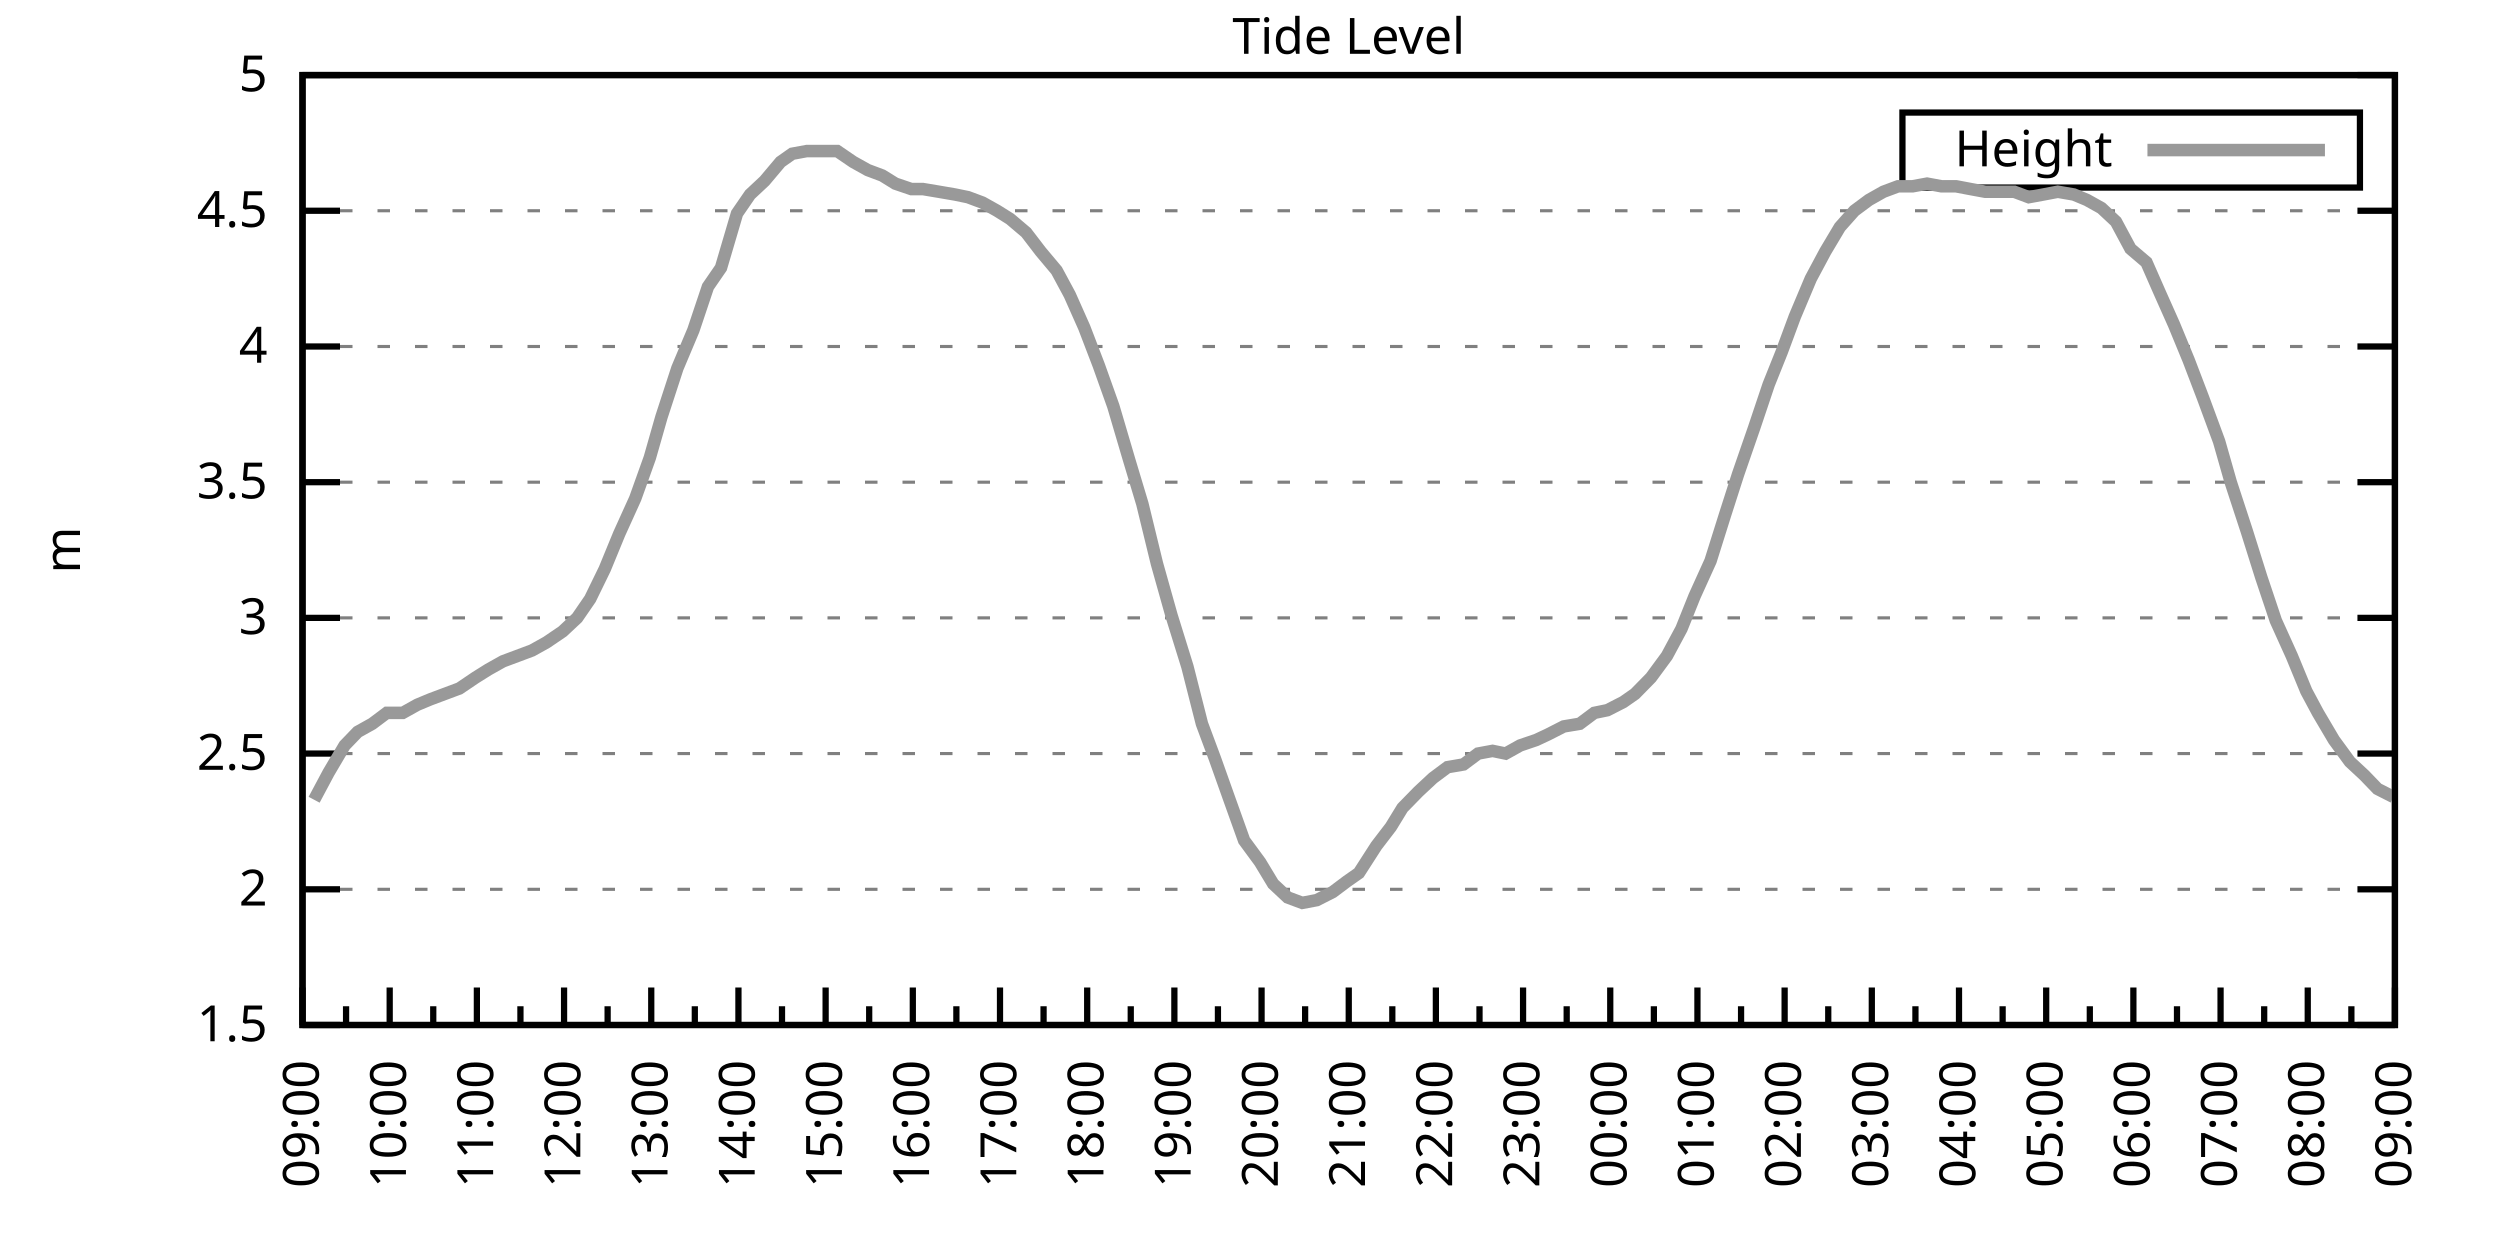
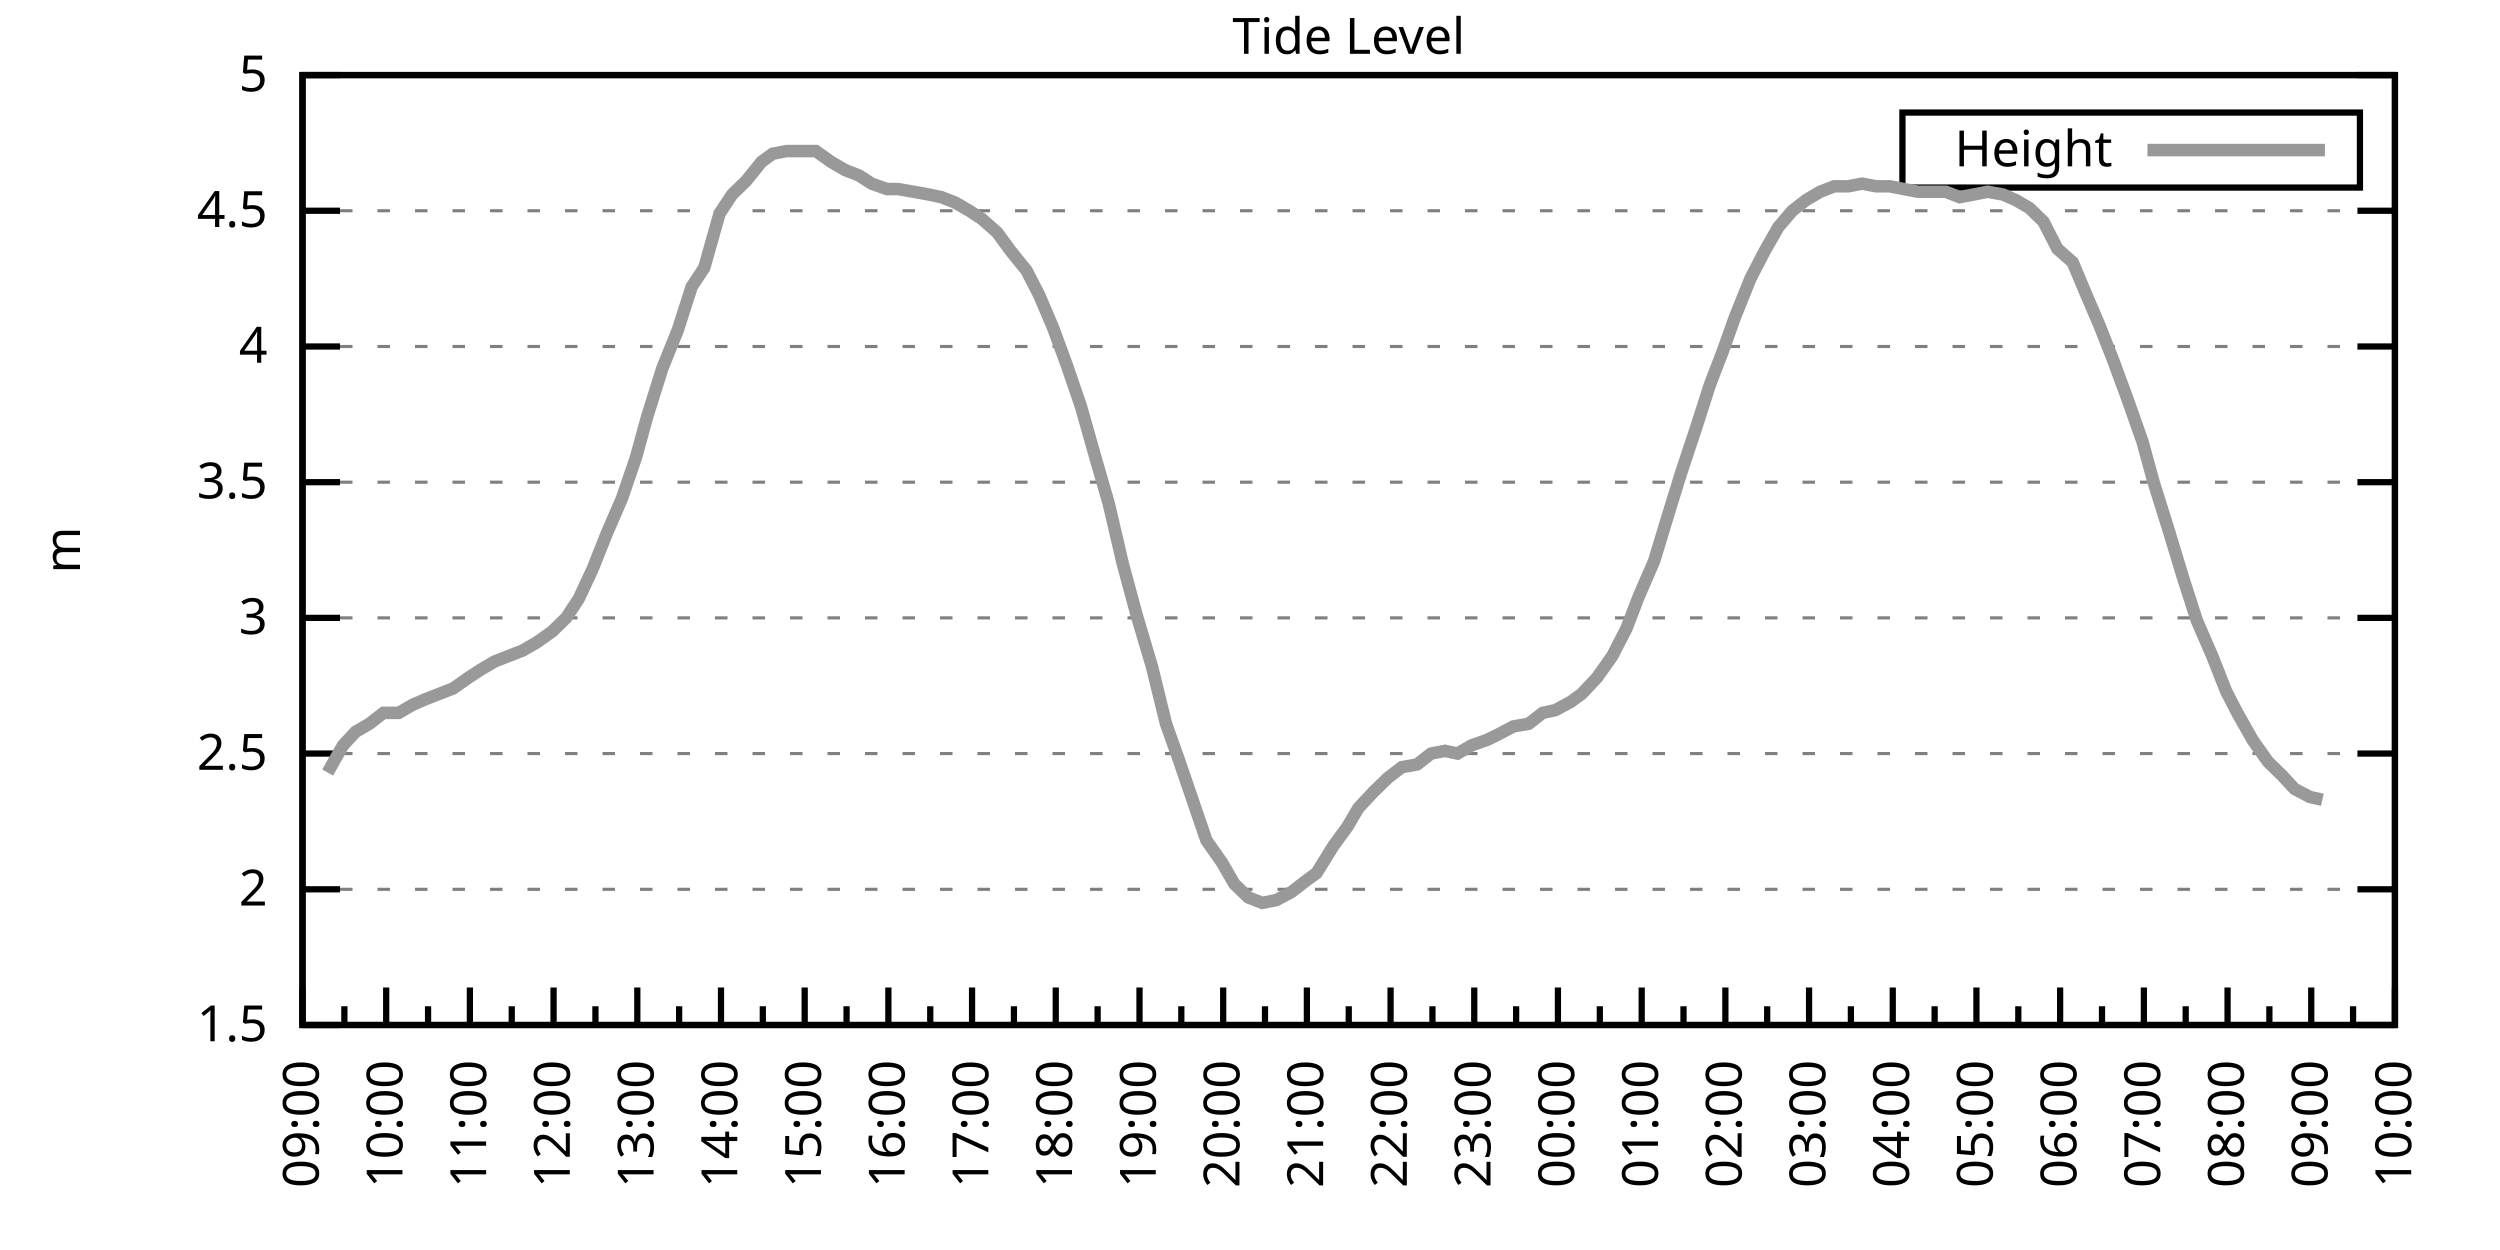
<svg xmlns="http://www.w3.org/2000/svg" xmlns:xlink="http://www.w3.org/1999/xlink" width="400" height="200" viewBox="0 0 400 200">
  <g id="gnuplot_canvas">
    <rect x="0" y="0" width="400" height="200" fill="none" />
    <defs>
      <circle id="gpDot" r="0.5" stroke-width="0.5" stroke="currentColor" />
      <path id="gpPt0" stroke-width="0.333" stroke="currentColor" d="M-1,0 h2 M0,-1 v2" />
      <path id="gpPt1" stroke-width="0.333" stroke="currentColor" d="M-1,-1 L1,1 M1,-1 L-1,1" />
      <path id="gpPt2" stroke-width="0.333" stroke="currentColor" d="M-1,0 L1,0 M0,-1 L0,1 M-1,-1 L1,1 M-1,1 L1,-1" />
      <rect id="gpPt3" stroke-width="0.333" stroke="currentColor" x="-1" y="-1" width="2" height="2" />
      <rect id="gpPt4" stroke-width="0.333" stroke="currentColor" fill="currentColor" x="-1" y="-1" width="2" height="2" />
      <circle id="gpPt5" stroke-width="0.333" stroke="currentColor" cx="0" cy="0" r="1" />
      <use xlink:href="#gpPt5" id="gpPt6" fill="currentColor" stroke="none" />
      <path id="gpPt7" stroke-width="0.333" stroke="currentColor" d="M0,-1.33 L-1.33,0.67 L1.33,0.67 z" />
      <use xlink:href="#gpPt7" id="gpPt8" fill="currentColor" stroke="none" />
      <use xlink:href="#gpPt7" id="gpPt9" stroke="currentColor" transform="rotate(180)" />
      <use xlink:href="#gpPt9" id="gpPt10" fill="currentColor" stroke="none" />
      <use xlink:href="#gpPt3" id="gpPt11" stroke="currentColor" transform="rotate(45)" />
      <use xlink:href="#gpPt11" id="gpPt12" fill="currentColor" stroke="none" />
      <path id="gpPt13" stroke-width="0.333" stroke="currentColor" d="M0,1.330 L1.265,0.411 L0.782,-1.067 L-0.782,-1.076 L-1.265,0.411 z" />
      <use xlink:href="#gpPt13" id="gpPt14" fill="currentColor" stroke="none" />
      <filter id="textbox" filterUnits="objectBoundingBox" x="0" y="0" height="1" width="1">
        <feFlood flood-color="white" flood-opacity="1" result="bgnd" />
        <feComposite in="SourceGraphic" in2="bgnd" operator="atop" />
      </filter>
      <filter id="greybox" filterUnits="objectBoundingBox" x="0" y="0" height="1" width="1">
        <feFlood flood-color="lightgrey" flood-opacity="1" result="grey" />
        <feComposite in="SourceGraphic" in2="grey" operator="atop" />
      </filter>
    </defs>
    <g fill="none" color="white" stroke="currentColor" stroke-width="1.00" stroke-linecap="butt" stroke-linejoin="miter">
</g>
    <g fill="none" color="black" stroke="currentColor" stroke-width="1.00" stroke-linecap="butt" stroke-linejoin="miter">
      <g stroke="none" shape-rendering="crispEdges">
        <polygon fill="rgb(255, 255, 255)" points="48.40,164.00 383.18,164.00 383.18,12.02 48.40,12.02 " />
      </g>
    </g>
    <g fill="none" color="black" stroke="currentColor" stroke-width="1.00" stroke-linecap="butt" stroke-linejoin="miter">
</g>
    <g fill="none" color="black" stroke="black" stroke-width="0.50" stroke-linecap="butt" stroke-linejoin="miter">
</g>
    <g fill="none" color="gray" stroke="currentColor" stroke-width="0.50" stroke-linecap="butt" stroke-linejoin="miter">
      <path stroke="gray" stroke-dasharray="2,4" class="gridline" d="M48.40,164.00 L383.19,164.00  " />
    </g>
    <g fill="none" color="gray" stroke="gray" stroke-width="1.00" stroke-linecap="butt" stroke-linejoin="miter">
</g>
    <g fill="none" color="black" stroke="currentColor" stroke-width="1.00" stroke-linecap="butt" stroke-linejoin="miter">
      <path stroke="black" d="M48.40,164.00 L54.40,164.00 M383.19,164.00 L377.19,164.00  " />
      <g transform="translate(42.80,166.60)" stroke="none" fill="black" font-family="Sans" font-size="8.00" text-anchor="end">
        <text>
          <tspan font-family="Sans"> 1.5</tspan>
        </text>
      </g>
    </g>
    <g fill="none" color="black" stroke="currentColor" stroke-width="1.00" stroke-linecap="butt" stroke-linejoin="miter">
</g>
    <g fill="none" color="black" stroke="black" stroke-width="0.50" stroke-linecap="butt" stroke-linejoin="miter">
</g>
    <g fill="none" color="gray" stroke="currentColor" stroke-width="0.50" stroke-linecap="butt" stroke-linejoin="miter">
      <path stroke="gray" stroke-dasharray="2,4" class="gridline" d="M48.40,142.29 L383.19,142.29  " />
    </g>
    <g fill="none" color="gray" stroke="gray" stroke-width="1.00" stroke-linecap="butt" stroke-linejoin="miter">
</g>
    <g fill="none" color="black" stroke="currentColor" stroke-width="1.00" stroke-linecap="butt" stroke-linejoin="miter">
      <path stroke="black" d="M48.40,142.29 L54.40,142.29 M383.19,142.29 L377.19,142.29  " />
      <g transform="translate(42.80,144.89)" stroke="none" fill="black" font-family="Sans" font-size="8.00" text-anchor="end">
        <text>
          <tspan font-family="Sans"> 2</tspan>
        </text>
      </g>
    </g>
    <g fill="none" color="black" stroke="currentColor" stroke-width="1.00" stroke-linecap="butt" stroke-linejoin="miter">
</g>
    <g fill="none" color="black" stroke="black" stroke-width="0.50" stroke-linecap="butt" stroke-linejoin="miter">
</g>
    <g fill="none" color="gray" stroke="currentColor" stroke-width="0.50" stroke-linecap="butt" stroke-linejoin="miter">
      <path stroke="gray" stroke-dasharray="2,4" class="gridline" d="M48.40,120.57 L383.19,120.57  " />
    </g>
    <g fill="none" color="gray" stroke="gray" stroke-width="1.00" stroke-linecap="butt" stroke-linejoin="miter">
</g>
    <g fill="none" color="black" stroke="currentColor" stroke-width="1.00" stroke-linecap="butt" stroke-linejoin="miter">
      <path stroke="black" d="M48.40,120.57 L54.40,120.57 M383.19,120.57 L377.19,120.57  " />
      <g transform="translate(42.80,123.17)" stroke="none" fill="black" font-family="Sans" font-size="8.00" text-anchor="end">
        <text>
          <tspan font-family="Sans"> 2.5</tspan>
        </text>
      </g>
    </g>
    <g fill="none" color="black" stroke="currentColor" stroke-width="1.00" stroke-linecap="butt" stroke-linejoin="miter">
</g>
    <g fill="none" color="black" stroke="black" stroke-width="0.50" stroke-linecap="butt" stroke-linejoin="miter">
</g>
    <g fill="none" color="gray" stroke="currentColor" stroke-width="0.50" stroke-linecap="butt" stroke-linejoin="miter">
      <path stroke="gray" stroke-dasharray="2,4" class="gridline" d="M48.40,98.86 L383.19,98.86  " />
    </g>
    <g fill="none" color="gray" stroke="gray" stroke-width="1.00" stroke-linecap="butt" stroke-linejoin="miter">
</g>
    <g fill="none" color="black" stroke="currentColor" stroke-width="1.00" stroke-linecap="butt" stroke-linejoin="miter">
      <path stroke="black" d="M48.40,98.86 L54.40,98.86 M383.19,98.86 L377.19,98.86  " />
      <g transform="translate(42.80,101.46)" stroke="none" fill="black" font-family="Sans" font-size="8.00" text-anchor="end">
        <text>
          <tspan font-family="Sans"> 3</tspan>
        </text>
      </g>
    </g>
    <g fill="none" color="black" stroke="currentColor" stroke-width="1.00" stroke-linecap="butt" stroke-linejoin="miter">
</g>
    <g fill="none" color="black" stroke="black" stroke-width="0.50" stroke-linecap="butt" stroke-linejoin="miter">
</g>
    <g fill="none" color="gray" stroke="currentColor" stroke-width="0.50" stroke-linecap="butt" stroke-linejoin="miter">
      <path stroke="gray" stroke-dasharray="2,4" class="gridline" d="M48.40,77.15 L383.19,77.15  " />
    </g>
    <g fill="none" color="gray" stroke="gray" stroke-width="1.00" stroke-linecap="butt" stroke-linejoin="miter">
</g>
    <g fill="none" color="black" stroke="currentColor" stroke-width="1.00" stroke-linecap="butt" stroke-linejoin="miter">
      <path stroke="black" d="M48.40,77.15 L54.40,77.15 M383.19,77.15 L377.19,77.15  " />
      <g transform="translate(42.80,79.75)" stroke="none" fill="black" font-family="Sans" font-size="8.00" text-anchor="end">
        <text>
          <tspan font-family="Sans"> 3.5</tspan>
        </text>
      </g>
    </g>
    <g fill="none" color="black" stroke="currentColor" stroke-width="1.00" stroke-linecap="butt" stroke-linejoin="miter">
</g>
    <g fill="none" color="black" stroke="black" stroke-width="0.50" stroke-linecap="butt" stroke-linejoin="miter">
</g>
    <g fill="none" color="gray" stroke="currentColor" stroke-width="0.50" stroke-linecap="butt" stroke-linejoin="miter">
      <path stroke="gray" stroke-dasharray="2,4" class="gridline" d="M48.40,55.44 L383.19,55.44  " />
    </g>
    <g fill="none" color="gray" stroke="gray" stroke-width="1.00" stroke-linecap="butt" stroke-linejoin="miter">
</g>
    <g fill="none" color="black" stroke="currentColor" stroke-width="1.00" stroke-linecap="butt" stroke-linejoin="miter">
      <path stroke="black" d="M48.40,55.44 L54.40,55.44 M383.19,55.44 L377.19,55.44  " />
      <g transform="translate(42.80,58.04)" stroke="none" fill="black" font-family="Sans" font-size="8.00" text-anchor="end">
        <text>
          <tspan font-family="Sans"> 4</tspan>
        </text>
      </g>
    </g>
    <g fill="none" color="black" stroke="currentColor" stroke-width="1.00" stroke-linecap="butt" stroke-linejoin="miter">
</g>
    <g fill="none" color="black" stroke="black" stroke-width="0.50" stroke-linecap="butt" stroke-linejoin="miter">
</g>
    <g fill="none" color="gray" stroke="currentColor" stroke-width="0.50" stroke-linecap="butt" stroke-linejoin="miter">
      <path stroke="gray" stroke-dasharray="2,4" class="gridline" d="M48.40,33.72 L383.19,33.72  " />
    </g>
    <g fill="none" color="gray" stroke="gray" stroke-width="1.00" stroke-linecap="butt" stroke-linejoin="miter">
</g>
    <g fill="none" color="black" stroke="currentColor" stroke-width="1.00" stroke-linecap="butt" stroke-linejoin="miter">
      <path stroke="black" d="M48.40,33.72 L54.40,33.72 M383.19,33.72 L377.19,33.72  " />
      <g transform="translate(42.80,36.32)" stroke="none" fill="black" font-family="Sans" font-size="8.00" text-anchor="end">
        <text>
          <tspan font-family="Sans"> 4.5</tspan>
        </text>
      </g>
    </g>
    <g fill="none" color="black" stroke="currentColor" stroke-width="1.00" stroke-linecap="butt" stroke-linejoin="miter">
</g>
    <g fill="none" color="black" stroke="black" stroke-width="0.50" stroke-linecap="butt" stroke-linejoin="miter">
</g>
    <g fill="none" color="gray" stroke="currentColor" stroke-width="0.50" stroke-linecap="butt" stroke-linejoin="miter">
      <path stroke="gray" stroke-dasharray="2,4" class="gridline" d="M48.40,12.01 L383.19,12.01  " />
    </g>
    <g fill="none" color="gray" stroke="gray" stroke-width="1.00" stroke-linecap="butt" stroke-linejoin="miter">
</g>
    <g fill="none" color="black" stroke="currentColor" stroke-width="1.00" stroke-linecap="butt" stroke-linejoin="miter">
      <path stroke="black" d="M48.40,12.01 L54.40,12.01 M383.19,12.01 L377.19,12.01  " />
      <g transform="translate(42.80,14.61)" stroke="none" fill="black" font-family="Sans" font-size="8.00" text-anchor="end">
        <text>
          <tspan font-family="Sans"> 5</tspan>
        </text>
      </g>
    </g>
    <g fill="none" color="black" stroke="currentColor" stroke-width="1.00" stroke-linecap="butt" stroke-linejoin="miter">
      <path stroke="black" d="M48.40,164.00 L48.40,158.00  " />
      <g transform="translate(51.00,169.60) rotate(270)" stroke="none" fill="black" font-family="Sans" font-size="8.00" text-anchor="end">
        <text>
          <tspan font-family="Sans">09:00</tspan>
        </text>
      </g>
    </g>
    <g fill="none" color="black" stroke="currentColor" stroke-width="1.00" stroke-linecap="butt" stroke-linejoin="miter">
-       <path stroke="black" d="M55.37,164.00 L55.37,161.00 M62.35,164.00 L62.35,158.00  " />
-       <g transform="translate(64.95,169.60) rotate(270)" stroke="none" fill="black" font-family="Sans" font-size="8.00" text-anchor="end">
+       <path stroke="black" d="M55.10,164.00 L55.10,161.00 M61.79,164.00 L61.79,158.00  " />
+       <g transform="translate(64.39,169.60) rotate(270)" stroke="none" fill="black" font-family="Sans" font-size="8.00" text-anchor="end">
        <text>
          <tspan font-family="Sans">10:00</tspan>
        </text>
      </g>
    </g>
    <g fill="none" color="black" stroke="currentColor" stroke-width="1.00" stroke-linecap="butt" stroke-linejoin="miter">
-       <path stroke="black" d="M69.32,164.00 L69.32,161.00 M76.30,164.00 L76.30,158.00  " />
-       <g transform="translate(78.90,169.60) rotate(270)" stroke="none" fill="black" font-family="Sans" font-size="8.00" text-anchor="end">
+       <path stroke="black" d="M68.49,164.00 L68.49,161.00 M75.18,164.00 L75.18,158.00  " />
+       <g transform="translate(77.78,169.60) rotate(270)" stroke="none" fill="black" font-family="Sans" font-size="8.00" text-anchor="end">
        <text>
          <tspan font-family="Sans">11:00</tspan>
        </text>
      </g>
    </g>
    <g fill="none" color="black" stroke="currentColor" stroke-width="1.00" stroke-linecap="butt" stroke-linejoin="miter">
-       <path stroke="black" d="M83.27,164.00 L83.27,161.00 M90.25,164.00 L90.25,158.00  " />
-       <g transform="translate(92.85,169.60) rotate(270)" stroke="none" fill="black" font-family="Sans" font-size="8.00" text-anchor="end">
+       <path stroke="black" d="M81.88,164.00 L81.88,161.00 M88.57,164.00 L88.57,158.00  " />
+       <g transform="translate(91.17,169.60) rotate(270)" stroke="none" fill="black" font-family="Sans" font-size="8.00" text-anchor="end">
        <text>
          <tspan font-family="Sans">12:00</tspan>
        </text>
      </g>
    </g>
    <g fill="none" color="black" stroke="currentColor" stroke-width="1.00" stroke-linecap="butt" stroke-linejoin="miter">
-       <path stroke="black" d="M97.22,164.00 L97.22,161.00 M104.20,164.00 L104.20,158.00  " />
-       <g transform="translate(106.80,169.60) rotate(270)" stroke="none" fill="black" font-family="Sans" font-size="8.00" text-anchor="end">
+       <path stroke="black" d="M95.27,164.00 L95.27,161.00 M101.97,164.00 L101.97,158.00  " />
+       <g transform="translate(104.57,169.60) rotate(270)" stroke="none" fill="black" font-family="Sans" font-size="8.00" text-anchor="end">
        <text>
          <tspan font-family="Sans">13:00</tspan>
        </text>
      </g>
    </g>
    <g fill="none" color="black" stroke="currentColor" stroke-width="1.00" stroke-linecap="butt" stroke-linejoin="miter">
-       <path stroke="black" d="M111.17,164.00 L111.17,161.00 M118.15,164.00 L118.15,158.00  " />
-       <g transform="translate(120.75,169.60) rotate(270)" stroke="none" fill="black" font-family="Sans" font-size="8.00" text-anchor="end">
+       <path stroke="black" d="M108.66,164.00 L108.66,161.00 M115.36,164.00 L115.36,158.00  " />
+       <g transform="translate(117.96,169.60) rotate(270)" stroke="none" fill="black" font-family="Sans" font-size="8.00" text-anchor="end">
        <text>
          <tspan font-family="Sans">14:00</tspan>
        </text>
      </g>
    </g>
    <g fill="none" color="black" stroke="currentColor" stroke-width="1.00" stroke-linecap="butt" stroke-linejoin="miter">
-       <path stroke="black" d="M125.12,164.00 L125.12,161.00 M132.10,164.00 L132.10,158.00  " />
-       <g transform="translate(134.70,169.60) rotate(270)" stroke="none" fill="black" font-family="Sans" font-size="8.00" text-anchor="end">
+       <path stroke="black" d="M122.05,164.00 L122.05,161.00 M128.75,164.00 L128.75,158.00  " />
+       <g transform="translate(131.35,169.60) rotate(270)" stroke="none" fill="black" font-family="Sans" font-size="8.00" text-anchor="end">
        <text>
          <tspan font-family="Sans">15:00</tspan>
        </text>
      </g>
    </g>
    <g fill="none" color="black" stroke="currentColor" stroke-width="1.00" stroke-linecap="butt" stroke-linejoin="miter">
-       <path stroke="black" d="M139.07,164.00 L139.07,161.00 M146.05,164.00 L146.05,158.00  " />
-       <g transform="translate(148.65,169.60) rotate(270)" stroke="none" fill="black" font-family="Sans" font-size="8.00" text-anchor="end">
+       <path stroke="black" d="M135.45,164.00 L135.45,161.00 M142.14,164.00 L142.14,158.00  " />
+       <g transform="translate(144.74,169.60) rotate(270)" stroke="none" fill="black" font-family="Sans" font-size="8.00" text-anchor="end">
        <text>
          <tspan font-family="Sans">16:00</tspan>
        </text>
      </g>
    </g>
    <g fill="none" color="black" stroke="currentColor" stroke-width="1.00" stroke-linecap="butt" stroke-linejoin="miter">
-       <path stroke="black" d="M153.02,164.00 L153.02,161.00 M160.00,164.00 L160.00,158.00  " />
-       <g transform="translate(162.60,169.60) rotate(270)" stroke="none" fill="black" font-family="Sans" font-size="8.00" text-anchor="end">
+       <path stroke="black" d="M148.84,164.00 L148.84,161.00 M155.53,164.00 L155.53,158.00  " />
+       <g transform="translate(158.13,169.60) rotate(270)" stroke="none" fill="black" font-family="Sans" font-size="8.00" text-anchor="end">
        <text>
          <tspan font-family="Sans">17:00</tspan>
        </text>
      </g>
    </g>
    <g fill="none" color="black" stroke="currentColor" stroke-width="1.00" stroke-linecap="butt" stroke-linejoin="miter">
-       <path stroke="black" d="M166.97,164.00 L166.97,161.00 M173.95,164.00 L173.95,158.00  " />
-       <g transform="translate(176.55,169.60) rotate(270)" stroke="none" fill="black" font-family="Sans" font-size="8.00" text-anchor="end">
+       <path stroke="black" d="M162.23,164.00 L162.23,161.00 M168.92,164.00 L168.92,158.00  " />
+       <g transform="translate(171.52,169.60) rotate(270)" stroke="none" fill="black" font-family="Sans" font-size="8.00" text-anchor="end">
        <text>
          <tspan font-family="Sans">18:00</tspan>
        </text>
      </g>
    </g>
    <g fill="none" color="black" stroke="currentColor" stroke-width="1.00" stroke-linecap="butt" stroke-linejoin="miter">
-       <path stroke="black" d="M180.92,164.00 L180.92,161.00 M187.90,164.00 L187.90,158.00  " />
-       <g transform="translate(190.50,169.60) rotate(270)" stroke="none" fill="black" font-family="Sans" font-size="8.00" text-anchor="end">
+       <path stroke="black" d="M175.62,164.00 L175.62,161.00 M182.32,164.00 L182.32,158.00  " />
+       <g transform="translate(184.92,169.60) rotate(270)" stroke="none" fill="black" font-family="Sans" font-size="8.00" text-anchor="end">
        <text>
          <tspan font-family="Sans">19:00</tspan>
        </text>
      </g>
    </g>
    <g fill="none" color="black" stroke="currentColor" stroke-width="1.00" stroke-linecap="butt" stroke-linejoin="miter">
-       <path stroke="black" d="M194.87,164.00 L194.87,161.00 M201.85,164.00 L201.85,158.00  " />
-       <g transform="translate(204.45,169.60) rotate(270)" stroke="none" fill="black" font-family="Sans" font-size="8.00" text-anchor="end">
+       <path stroke="black" d="M189.01,164.00 L189.01,161.00 M195.71,164.00 L195.71,158.00  " />
+       <g transform="translate(198.31,169.60) rotate(270)" stroke="none" fill="black" font-family="Sans" font-size="8.00" text-anchor="end">
        <text>
          <tspan font-family="Sans">20:00</tspan>
        </text>
      </g>
    </g>
    <g fill="none" color="black" stroke="currentColor" stroke-width="1.00" stroke-linecap="butt" stroke-linejoin="miter">
-       <path stroke="black" d="M208.82,164.00 L208.82,161.00 M215.80,164.00 L215.80,158.00  " />
-       <g transform="translate(218.40,169.60) rotate(270)" stroke="none" fill="black" font-family="Sans" font-size="8.00" text-anchor="end">
+       <path stroke="black" d="M202.40,164.00 L202.40,161.00 M209.10,164.00 L209.10,158.00  " />
+       <g transform="translate(211.70,169.60) rotate(270)" stroke="none" fill="black" font-family="Sans" font-size="8.00" text-anchor="end">
        <text>
          <tspan font-family="Sans">21:00</tspan>
        </text>
      </g>
    </g>
    <g fill="none" color="black" stroke="currentColor" stroke-width="1.00" stroke-linecap="butt" stroke-linejoin="miter">
-       <path stroke="black" d="M222.77,164.00 L222.77,161.00 M229.74,164.00 L229.74,158.00  " />
-       <g transform="translate(232.34,169.60) rotate(270)" stroke="none" fill="black" font-family="Sans" font-size="8.00" text-anchor="end">
+       <path stroke="black" d="M215.80,164.00 L215.80,161.00 M222.49,164.00 L222.49,158.00  " />
+       <g transform="translate(225.09,169.60) rotate(270)" stroke="none" fill="black" font-family="Sans" font-size="8.00" text-anchor="end">
        <text>
          <tspan font-family="Sans">22:00</tspan>
        </text>
      </g>
    </g>
    <g fill="none" color="black" stroke="currentColor" stroke-width="1.00" stroke-linecap="butt" stroke-linejoin="miter">
-       <path stroke="black" d="M236.72,164.00 L236.72,161.00 M243.69,164.00 L243.69,158.00  " />
-       <g transform="translate(246.29,169.60) rotate(270)" stroke="none" fill="black" font-family="Sans" font-size="8.00" text-anchor="end">
+       <path stroke="black" d="M229.19,164.00 L229.19,161.00 M235.88,164.00 L235.88,158.00  " />
+       <g transform="translate(238.48,169.60) rotate(270)" stroke="none" fill="black" font-family="Sans" font-size="8.00" text-anchor="end">
        <text>
          <tspan font-family="Sans">23:00</tspan>
        </text>
      </g>
    </g>
    <g fill="none" color="black" stroke="currentColor" stroke-width="1.00" stroke-linecap="butt" stroke-linejoin="miter">
-       <path stroke="black" d="M250.67,164.00 L250.67,161.00 M257.64,164.00 L257.64,158.00  " />
-       <g transform="translate(260.24,169.60) rotate(270)" stroke="none" fill="black" font-family="Sans" font-size="8.00" text-anchor="end">
+       <path stroke="black" d="M242.58,164.00 L242.58,161.00 M249.27,164.00 L249.27,158.00  " />
+       <g transform="translate(251.87,169.60) rotate(270)" stroke="none" fill="black" font-family="Sans" font-size="8.00" text-anchor="end">
        <text>
          <tspan font-family="Sans">00:00</tspan>
        </text>
      </g>
    </g>
    <g fill="none" color="black" stroke="currentColor" stroke-width="1.00" stroke-linecap="butt" stroke-linejoin="miter">
-       <path stroke="black" d="M264.62,164.00 L264.62,161.00 M271.59,164.00 L271.59,158.00  " />
-       <g transform="translate(274.19,169.60) rotate(270)" stroke="none" fill="black" font-family="Sans" font-size="8.00" text-anchor="end">
+       <path stroke="black" d="M255.97,164.00 L255.97,161.00 M262.67,164.00 L262.67,158.00  " />
+       <g transform="translate(265.27,169.60) rotate(270)" stroke="none" fill="black" font-family="Sans" font-size="8.00" text-anchor="end">
        <text>
          <tspan font-family="Sans">01:00</tspan>
        </text>
      </g>
    </g>
    <g fill="none" color="black" stroke="currentColor" stroke-width="1.00" stroke-linecap="butt" stroke-linejoin="miter">
-       <path stroke="black" d="M278.57,164.00 L278.57,161.00 M285.54,164.00 L285.54,158.00  " />
-       <g transform="translate(288.14,169.60) rotate(270)" stroke="none" fill="black" font-family="Sans" font-size="8.00" text-anchor="end">
+       <path stroke="black" d="M269.36,164.00 L269.36,161.00 M276.06,164.00 L276.06,158.00  " />
+       <g transform="translate(278.66,169.60) rotate(270)" stroke="none" fill="black" font-family="Sans" font-size="8.00" text-anchor="end">
        <text>
          <tspan font-family="Sans">02:00</tspan>
        </text>
      </g>
    </g>
    <g fill="none" color="black" stroke="currentColor" stroke-width="1.00" stroke-linecap="butt" stroke-linejoin="miter">
-       <path stroke="black" d="M292.52,164.00 L292.52,161.00 M299.49,164.00 L299.49,158.00  " />
-       <g transform="translate(302.09,169.60) rotate(270)" stroke="none" fill="black" font-family="Sans" font-size="8.00" text-anchor="end">
+       <path stroke="black" d="M282.75,164.00 L282.75,161.00 M289.45,164.00 L289.45,158.00  " />
+       <g transform="translate(292.05,169.60) rotate(270)" stroke="none" fill="black" font-family="Sans" font-size="8.00" text-anchor="end">
        <text>
          <tspan font-family="Sans">03:00</tspan>
        </text>
      </g>
    </g>
    <g fill="none" color="black" stroke="currentColor" stroke-width="1.00" stroke-linecap="butt" stroke-linejoin="miter">
-       <path stroke="black" d="M306.47,164.00 L306.47,161.00 M313.44,164.00 L313.44,158.00  " />
-       <g transform="translate(316.04,169.60) rotate(270)" stroke="none" fill="black" font-family="Sans" font-size="8.00" text-anchor="end">
+       <path stroke="black" d="M296.14,164.00 L296.14,161.00 M302.84,164.00 L302.84,158.00  " />
+       <g transform="translate(305.44,169.60) rotate(270)" stroke="none" fill="black" font-family="Sans" font-size="8.00" text-anchor="end">
        <text>
          <tspan font-family="Sans">04:00</tspan>
        </text>
      </g>
    </g>
    <g fill="none" color="black" stroke="currentColor" stroke-width="1.00" stroke-linecap="butt" stroke-linejoin="miter">
-       <path stroke="black" d="M320.42,164.00 L320.42,161.00 M327.39,164.00 L327.39,158.00  " />
-       <g transform="translate(329.99,169.60) rotate(270)" stroke="none" fill="black" font-family="Sans" font-size="8.00" text-anchor="end">
+       <path stroke="black" d="M309.54,164.00 L309.54,161.00 M316.23,164.00 L316.23,158.00  " />
+       <g transform="translate(318.83,169.60) rotate(270)" stroke="none" fill="black" font-family="Sans" font-size="8.00" text-anchor="end">
        <text>
          <tspan font-family="Sans">05:00</tspan>
        </text>
      </g>
    </g>
    <g fill="none" color="black" stroke="currentColor" stroke-width="1.00" stroke-linecap="butt" stroke-linejoin="miter">
-       <path stroke="black" d="M334.37,164.00 L334.37,161.00 M341.34,164.00 L341.34,158.00  " />
-       <g transform="translate(343.94,169.60) rotate(270)" stroke="none" fill="black" font-family="Sans" font-size="8.00" text-anchor="end">
+       <path stroke="black" d="M322.93,164.00 L322.93,161.00 M329.62,164.00 L329.62,158.00  " />
+       <g transform="translate(332.22,169.60) rotate(270)" stroke="none" fill="black" font-family="Sans" font-size="8.00" text-anchor="end">
        <text>
          <tspan font-family="Sans">06:00</tspan>
        </text>
      </g>
    </g>
    <g fill="none" color="black" stroke="currentColor" stroke-width="1.00" stroke-linecap="butt" stroke-linejoin="miter">
-       <path stroke="black" d="M348.32,164.00 L348.32,161.00 M355.29,164.00 L355.29,158.00  " />
-       <g transform="translate(357.89,169.60) rotate(270)" stroke="none" fill="black" font-family="Sans" font-size="8.00" text-anchor="end">
+       <path stroke="black" d="M336.32,164.00 L336.32,161.00 M343.02,164.00 L343.02,158.00  " />
+       <g transform="translate(345.62,169.60) rotate(270)" stroke="none" fill="black" font-family="Sans" font-size="8.00" text-anchor="end">
        <text>
          <tspan font-family="Sans">07:00</tspan>
        </text>
      </g>
    </g>
    <g fill="none" color="black" stroke="currentColor" stroke-width="1.00" stroke-linecap="butt" stroke-linejoin="miter">
-       <path stroke="black" d="M362.27,164.00 L362.27,161.00 M369.24,164.00 L369.24,158.00  " />
-       <g transform="translate(371.84,169.60) rotate(270)" stroke="none" fill="black" font-family="Sans" font-size="8.00" text-anchor="end">
+       <path stroke="black" d="M349.71,164.00 L349.71,161.00 M356.41,164.00 L356.41,158.00  " />
+       <g transform="translate(359.01,169.60) rotate(270)" stroke="none" fill="black" font-family="Sans" font-size="8.00" text-anchor="end">
        <text>
          <tspan font-family="Sans">08:00</tspan>
        </text>
      </g>
    </g>
    <g fill="none" color="black" stroke="currentColor" stroke-width="1.00" stroke-linecap="butt" stroke-linejoin="miter">
-       <path stroke="black" d="M376.22,164.00 L376.22,161.00 M383.19,164.00 L383.19,158.00  " />
+       <path stroke="black" d="M363.10,164.00 L363.10,161.00 M369.80,164.00 L369.80,158.00  " />
+       <g transform="translate(372.40,169.60) rotate(270)" stroke="none" fill="black" font-family="Sans" font-size="8.00" text-anchor="end">
+         <text>
+           <tspan font-family="Sans">09:00</tspan>
+         </text>
+       </g>
+     </g>
+     <g fill="none" color="black" stroke="currentColor" stroke-width="1.00" stroke-linecap="butt" stroke-linejoin="miter">
+       <path stroke="black" d="M376.49,164.00 L376.49,161.00 M383.19,164.00 L383.19,158.00  " />
      <g transform="translate(385.79,169.60) rotate(270)" stroke="none" fill="black" font-family="Sans" font-size="8.00" text-anchor="end">
        <text>
-           <tspan font-family="Sans">09:00</tspan>
+           <tspan font-family="Sans">10:00</tspan>
        </text>
      </g>
    </g>
    <g fill="none" color="black" stroke="currentColor" stroke-width="1.00" stroke-linecap="butt" stroke-linejoin="miter">
</g>
    <g fill="none" color="black" stroke="currentColor" stroke-width="1.00" stroke-linecap="butt" stroke-linejoin="miter">
      <path stroke="black" d="M48.40,12.01 L48.40,164.00 L383.19,164.00 L383.19,12.01 L48.40,12.01 Z  " />
    </g>
    <g fill="none" color="black" stroke="currentColor" stroke-width="1.00" stroke-linecap="butt" stroke-linejoin="miter">
      <g transform="translate(12.80,88.01) rotate(270)" stroke="none" fill="black" font-family="Sans" font-size="8.00" text-anchor="middle">
        <text>
          <tspan font-family="Sans">m</tspan>
        </text>
      </g>
    </g>
    <g fill="none" color="black" stroke="currentColor" stroke-width="1.00" stroke-linecap="butt" stroke-linejoin="miter">
</g>
    <g fill="none" color="black" stroke="currentColor" stroke-width="1.00" stroke-linecap="butt" stroke-linejoin="miter">
      <path stroke="black" d="M304.39,30.01 L304.39,18.01 L377.59,18.01 L377.59,30.01 L304.39,30.01 Z  " />
    </g>
    <g id="Tide_level_plot_1">
      <g fill="none" color="white" stroke="black" stroke-width="2.00" stroke-linecap="butt" stroke-linejoin="miter">
</g>
      <g fill="none" color="black" stroke="currentColor" stroke-width="2.00" stroke-linecap="butt" stroke-linejoin="miter">
        <g transform="translate(337.99,26.61)" stroke="none" fill="black" font-family="Sans" font-size="8.00" text-anchor="end">
          <text>
            <tspan font-family="Sans">Height</tspan>
          </text>
        </g>
      </g>
      <g fill="none" color="black" stroke="currentColor" stroke-width="2.00" stroke-linecap="butt" stroke-linejoin="miter">
-         <path stroke="rgb(153, 153, 153)" d="M343.59,24.01 L371.99,24.01 M50.26,127.96 L52.58,123.61 L55.14,119.27 L57.23,117.10 L59.56,115.80 L61.88,114.06   L64.44,114.06 L66.77,112.76 L68.86,111.89 L71.18,111.02 L73.51,110.15 L76.07,108.42 L78.16,107.11 L80.48,105.81   L82.81,104.94 L85.13,104.07 L87.46,102.77 L90.02,101.03 L92.34,98.86 L94.43,95.82 L96.76,91.04 L99.08,85.40   L101.64,79.75 L103.97,73.24 L105.83,66.73 L108.38,58.91 L110.94,52.83 L113.27,45.88 L115.36,42.84 L117.92,34.16   L120.01,31.12 L122.33,28.95 L124.89,25.91 L126.75,24.60 L129.08,24.17 L133.96,24.17 L136.51,25.91 L138.84,27.21   L141.16,28.08 L143.26,29.38 L145.81,30.25 L147.67,30.25 L150.23,30.68 L152.79,31.12 L154.88,31.55 L157.21,32.42   L159.53,33.72 L161.62,35.03 L164.18,37.20 L166.51,40.24 L169.06,43.28 L171.16,47.18 L173.48,52.40 L175.81,58.48   L178.13,64.99 L180.69,73.67 L182.78,80.62 L185.11,90.18 L187.43,98.43 L189.99,106.68 L192.31,115.80 L194.41,121.44   L196.73,127.96 L199.06,134.47 L201.61,137.94 L203.71,141.42 L206.03,143.59 L208.36,144.46 L210.68,144.02 L213.24,142.72   L215.56,140.98 L217.42,139.68 L220.21,135.34 L222.54,132.30 L224.40,129.26 L226.95,126.65 L229.28,124.48 L231.60,122.75   L234.16,122.31 L236.49,120.57 L238.81,120.14 L240.90,120.57 L243.23,119.27 L245.79,118.40 L247.65,117.53 L250.20,116.23   L252.76,115.80 L255.09,114.06 L257.18,113.63 L259.74,112.32 L261.60,111.02 L264.15,108.42 L266.71,104.94 L269.04,100.60   L271.13,95.39 L273.69,89.74 L276.01,82.36 L278.10,75.85 L280.66,68.46 L282.99,61.52 L285.08,56.30 L287.17,50.66   L289.73,44.58 L292.05,40.24 L294.38,36.33 L296.70,33.72 L299.03,31.99 L301.35,30.68 L303.68,29.81 L306.00,29.81   L308.33,29.38 L310.65,29.81 L312.98,29.81 L315.30,30.25 L317.63,30.68 L319.95,30.68 L322.28,30.68 L324.60,31.55   L326.93,31.12 L329.25,30.68 L331.81,31.12 L333.90,31.99 L336.23,33.29 L338.55,35.46 L340.88,39.80 L343.43,41.97   L345.53,46.75 L347.85,51.96 L350.18,57.61 L352.50,63.69 L355.06,70.63 L356.92,77.15 L359.48,84.97 L361.80,92.35   L364.13,99.30 L366.68,104.94 L369.01,110.59 L370.87,114.06 L373.43,118.40 L375.98,121.88 L378.31,124.05 L380.40,126.22   L382.96,127.52  " />
+         <path stroke="rgb(153, 153, 153)" d="M343.59,24.01 L371.99,24.01 M52.42,123.61 L54.87,119.27 L56.88,117.10 L59.11,115.80 L61.35,114.06 L63.80,114.06   L66.03,112.76 L68.04,111.89 L70.27,111.02 L72.50,110.15 L74.96,108.42 L76.97,107.11 L79.20,105.81 L81.43,104.94   L83.66,104.07 L85.90,102.77 L88.35,101.03 L90.58,98.86 L92.59,95.82 L94.82,91.04 L97.06,85.40 L99.51,79.75   L101.74,73.24 L103.53,66.73 L105.98,58.91 L108.44,52.83 L110.67,45.88 L112.68,42.84 L115.13,34.16 L117.14,31.12   L119.38,28.95 L121.83,25.91 L123.62,24.60 L125.85,24.17 L130.54,24.17 L132.99,25.91 L135.22,27.21 L137.45,28.08   L139.46,29.38 L141.92,30.25 L143.70,30.25 L146.16,30.68 L148.61,31.12 L150.62,31.55 L152.85,32.42 L155.09,33.72   L157.10,35.03 L159.55,37.20 L161.78,40.24 L164.24,43.28 L166.25,47.18 L168.48,52.40 L170.71,58.48 L172.94,64.99   L175.40,73.67 L177.41,80.62 L179.64,90.18 L181.87,98.43 L184.32,106.68 L186.56,115.80 L188.57,121.44 L190.80,127.96   L193.03,134.47 L195.48,137.94 L197.49,141.42 L199.73,143.59 L201.96,144.46 L204.19,144.02 L206.64,142.72 L208.88,140.98   L210.66,139.68 L213.34,135.34 L215.57,132.30 L217.36,129.26 L219.81,126.65 L222.04,124.48 L224.28,122.75 L226.73,122.31   L228.96,120.57 L231.20,120.14 L233.20,120.57 L235.44,119.27 L237.89,118.40 L239.68,117.53 L242.13,116.23 L244.59,115.80   L246.82,114.06 L248.83,113.63 L251.28,112.32 L253.07,111.02 L255.52,108.42 L257.98,104.94 L260.21,100.60 L262.22,95.39   L264.67,89.74 L266.91,82.36 L268.92,75.85 L271.37,68.46 L273.60,61.52 L275.61,56.30 L277.62,50.66 L280.07,44.58   L282.31,40.24 L284.54,36.33 L286.77,33.72 L289.00,31.99 L291.23,30.68 L293.47,29.81 L295.70,29.81 L297.93,29.38   L300.16,29.81 L302.39,29.81 L304.63,30.25 L306.86,30.68 L309.09,30.68 L311.32,30.68 L313.55,31.55 L315.79,31.12   L318.02,30.68 L320.47,31.12 L322.48,31.99 L324.71,33.29 L326.95,35.46 L329.18,39.80 L331.63,41.97 L333.64,46.75   L335.87,51.96 L338.10,57.61 L340.34,63.69 L342.79,70.63 L344.58,77.15 L347.03,84.97 L349.26,92.35 L351.50,99.30   L353.95,104.94 L356.18,110.59 L357.97,114.06 L360.42,118.40 L362.88,121.88 L365.11,124.05 L367.12,126.22 L369.58,127.52   L371.58,127.96  " />
      </g>
    </g>
    <g fill="none" color="black" stroke="currentColor" stroke-width="2.00" stroke-linecap="butt" stroke-linejoin="miter">
</g>
    <g fill="none" color="black" stroke="black" stroke-width="1.00" stroke-linecap="butt" stroke-linejoin="miter">
</g>
    <g fill="none" color="black" stroke="currentColor" stroke-width="1.00" stroke-linecap="butt" stroke-linejoin="miter">
      <path stroke="black" d="M48.40,12.01 L48.40,164.00 L383.19,164.00 L383.19,12.01 L48.40,12.01 Z  " />
    </g>
    <g fill="none" color="black" stroke="currentColor" stroke-width="1.00" stroke-linecap="butt" stroke-linejoin="miter">
      <g transform="translate(215.79,8.61)" stroke="none" fill="black" font-family="Sans" font-size="8.00" text-anchor="middle">
        <text>
          <tspan font-family="Sans">Tide Level</tspan>
        </text>
      </g>
    </g>
    <g fill="none" color="black" stroke="currentColor" stroke-width="1.00" stroke-linecap="butt" stroke-linejoin="miter">
</g>
  </g>
</svg>
